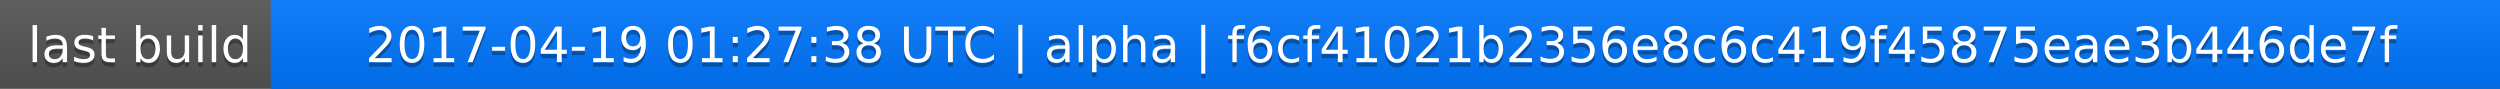
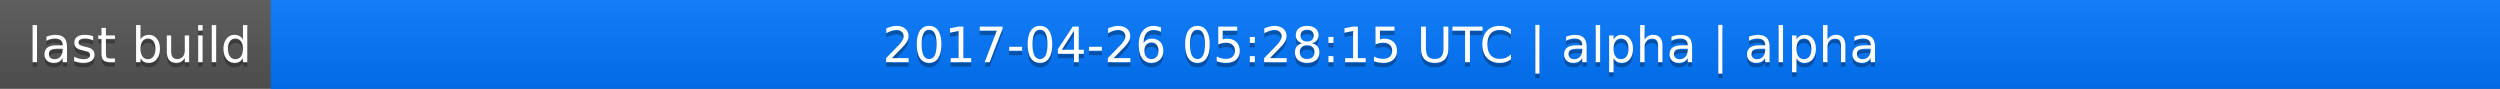
<svg xmlns="http://www.w3.org/2000/svg" width="563" height="20">
  <linearGradient id="a" x2="0" y2="100%">
    <stop offset="0" stop-color="#bbb" stop-opacity=".1" />
    <stop offset="1" stop-opacity=".1" />
  </linearGradient>
  <rect rx="0" width="563" height="20" fill="#555" />
  <rect rx="0" x="61" width="502" height="20" fill="#07f" />
  <path fill="#07f" d="M61 0h4v20h-4z" />
  <rect rx="0" width="563" height="20" fill="url(#a)" />
  <g fill="#fff" text-anchor="middle" font-family="DejaVu Sans,Verdana,Geneva,sans-serif" font-size="11">
    <text x="31.5" y="15" fill="#010101" fill-opacity=".3">last build</text>
    <text x="31.5" y="14">last build</text>
-     <text x="311" y="15" fill="#010101" fill-opacity=".3">2017-04-19 01:27:38 UTC | alpha | f6cf41021b2356e8c6c419f45875eae3b446de7f</text>
-     <text x="311" y="14">2017-04-19 01:27:38 UTC | alpha | f6cf41021b2356e8c6c419f45875eae3b446de7f</text>
+     <text x="311" y="15" fill="#010101" fill-opacity=".3">2017-04-26 05:28:15 UTC | alpha | alpha</text>
+     <text x="311" y="14">2017-04-26 05:28:15 UTC | alpha | alpha</text>
  </g>
</svg>
